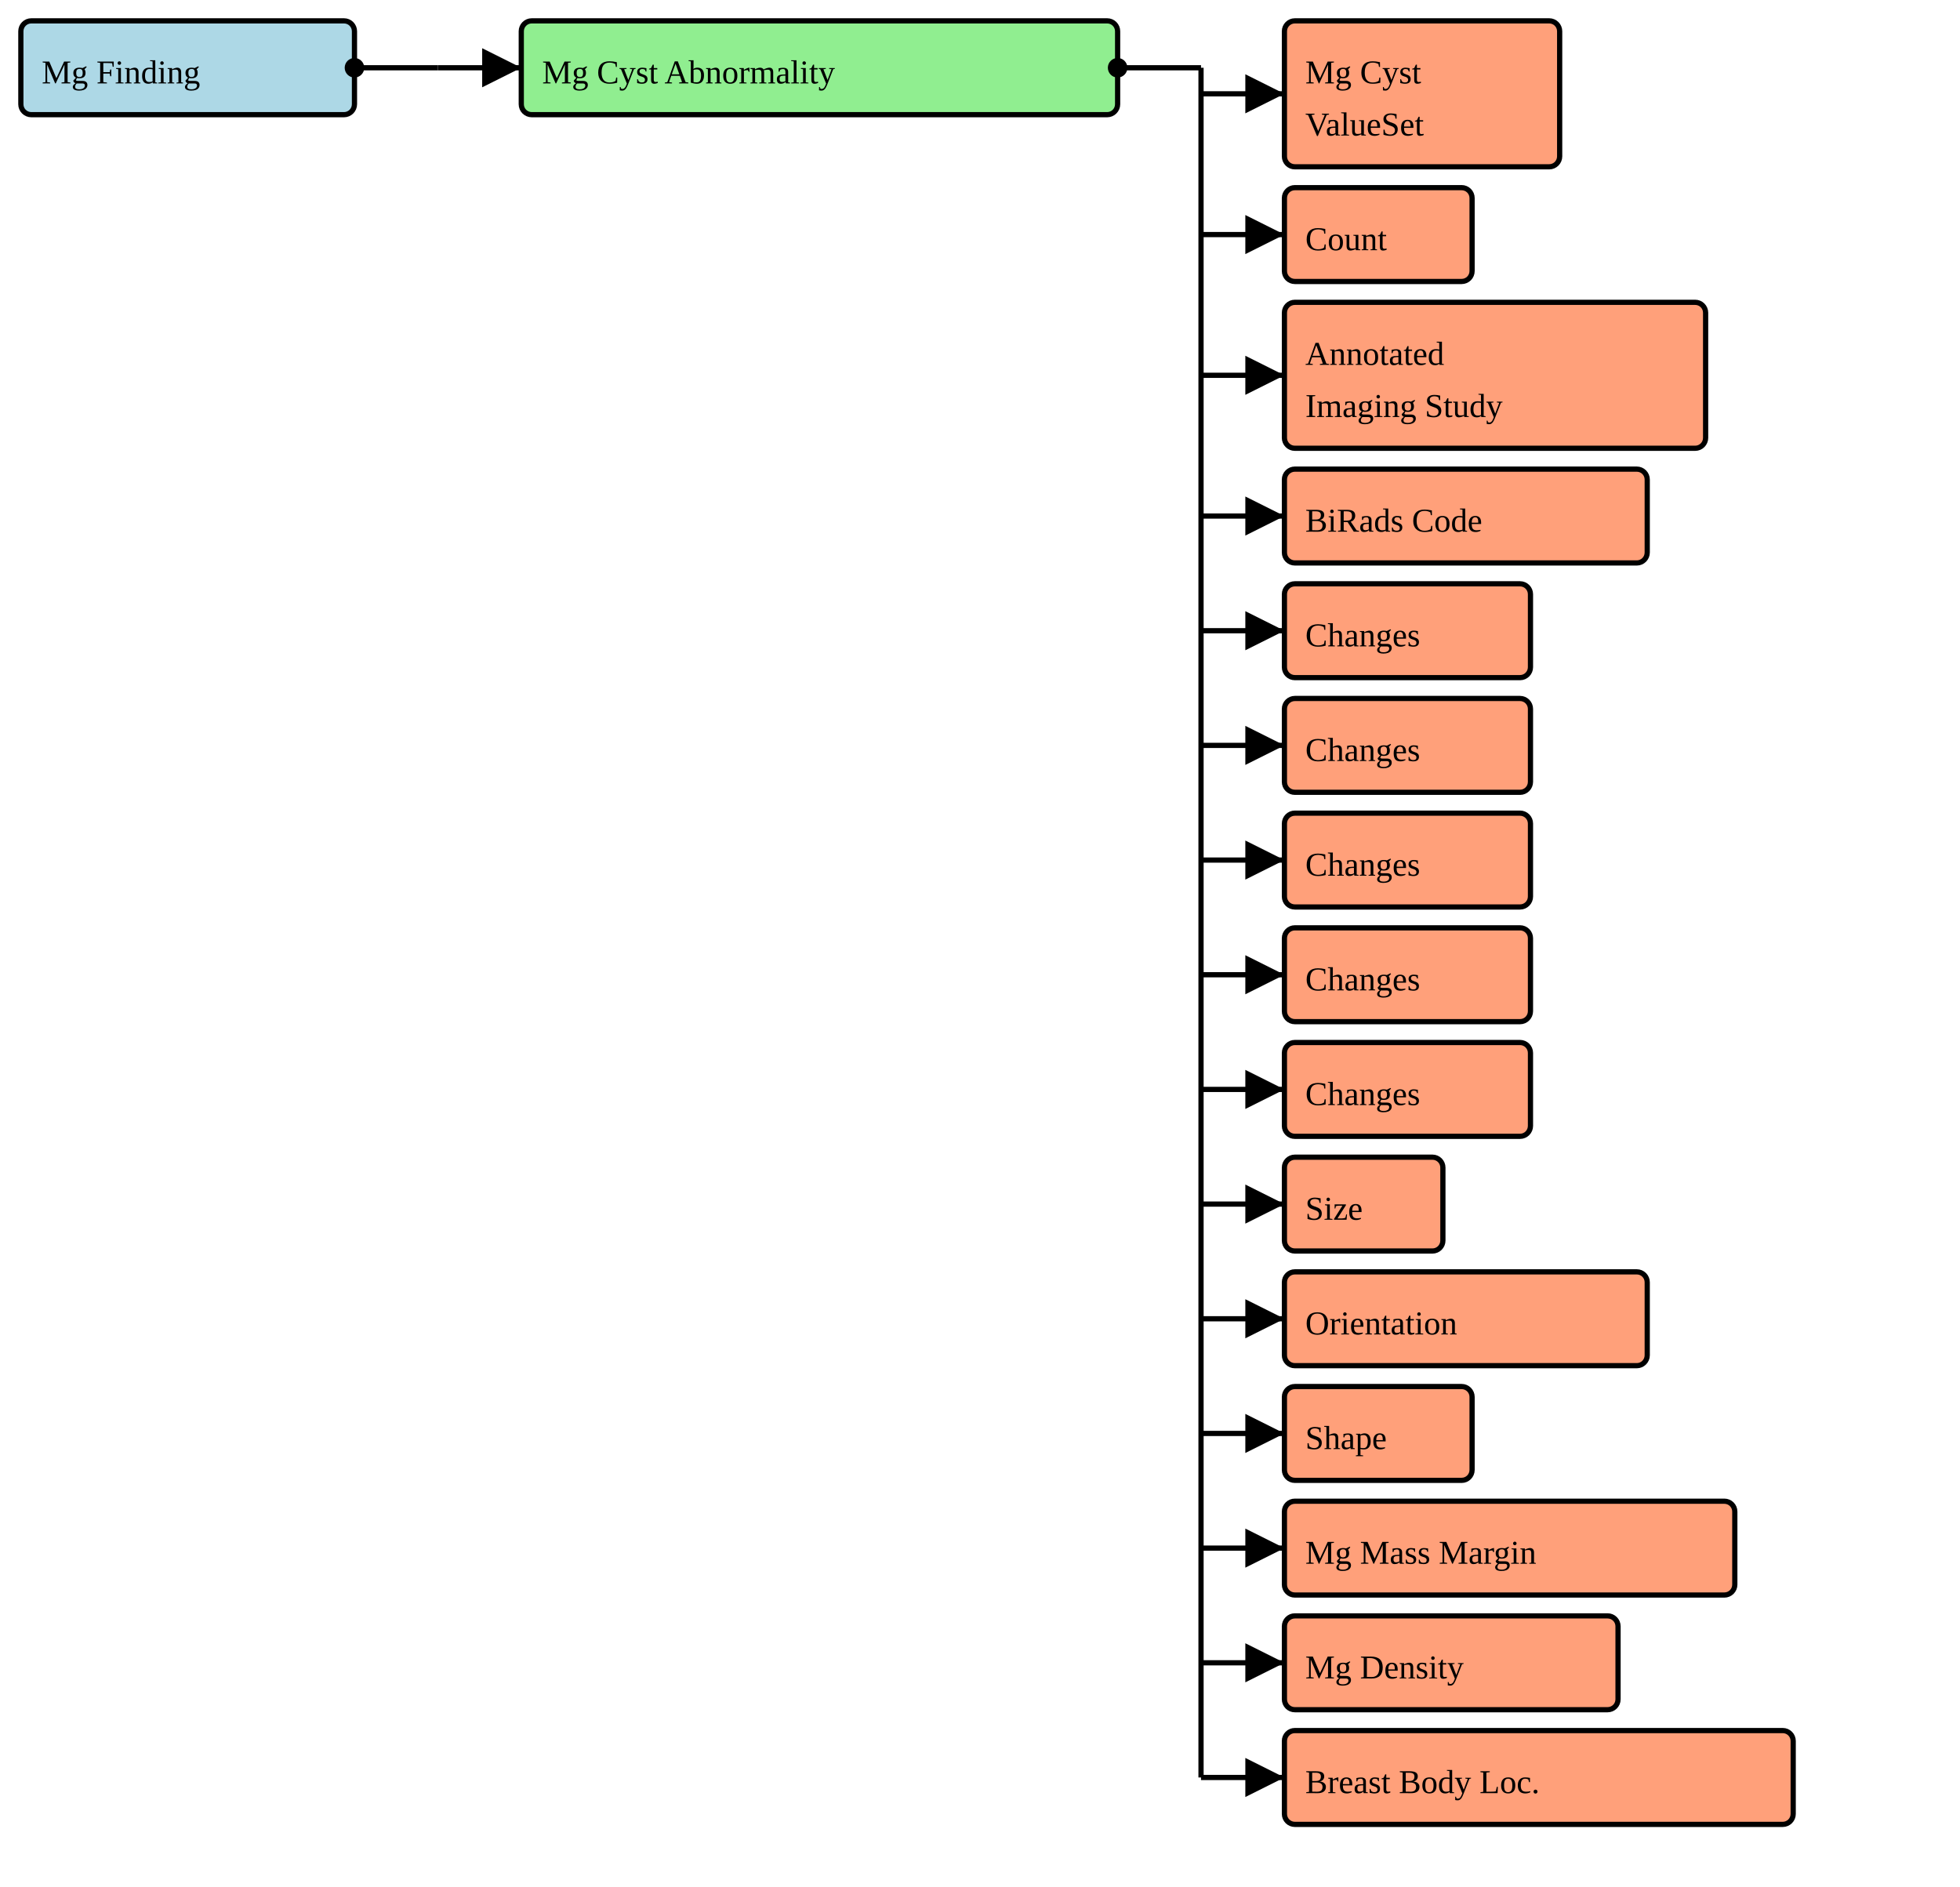
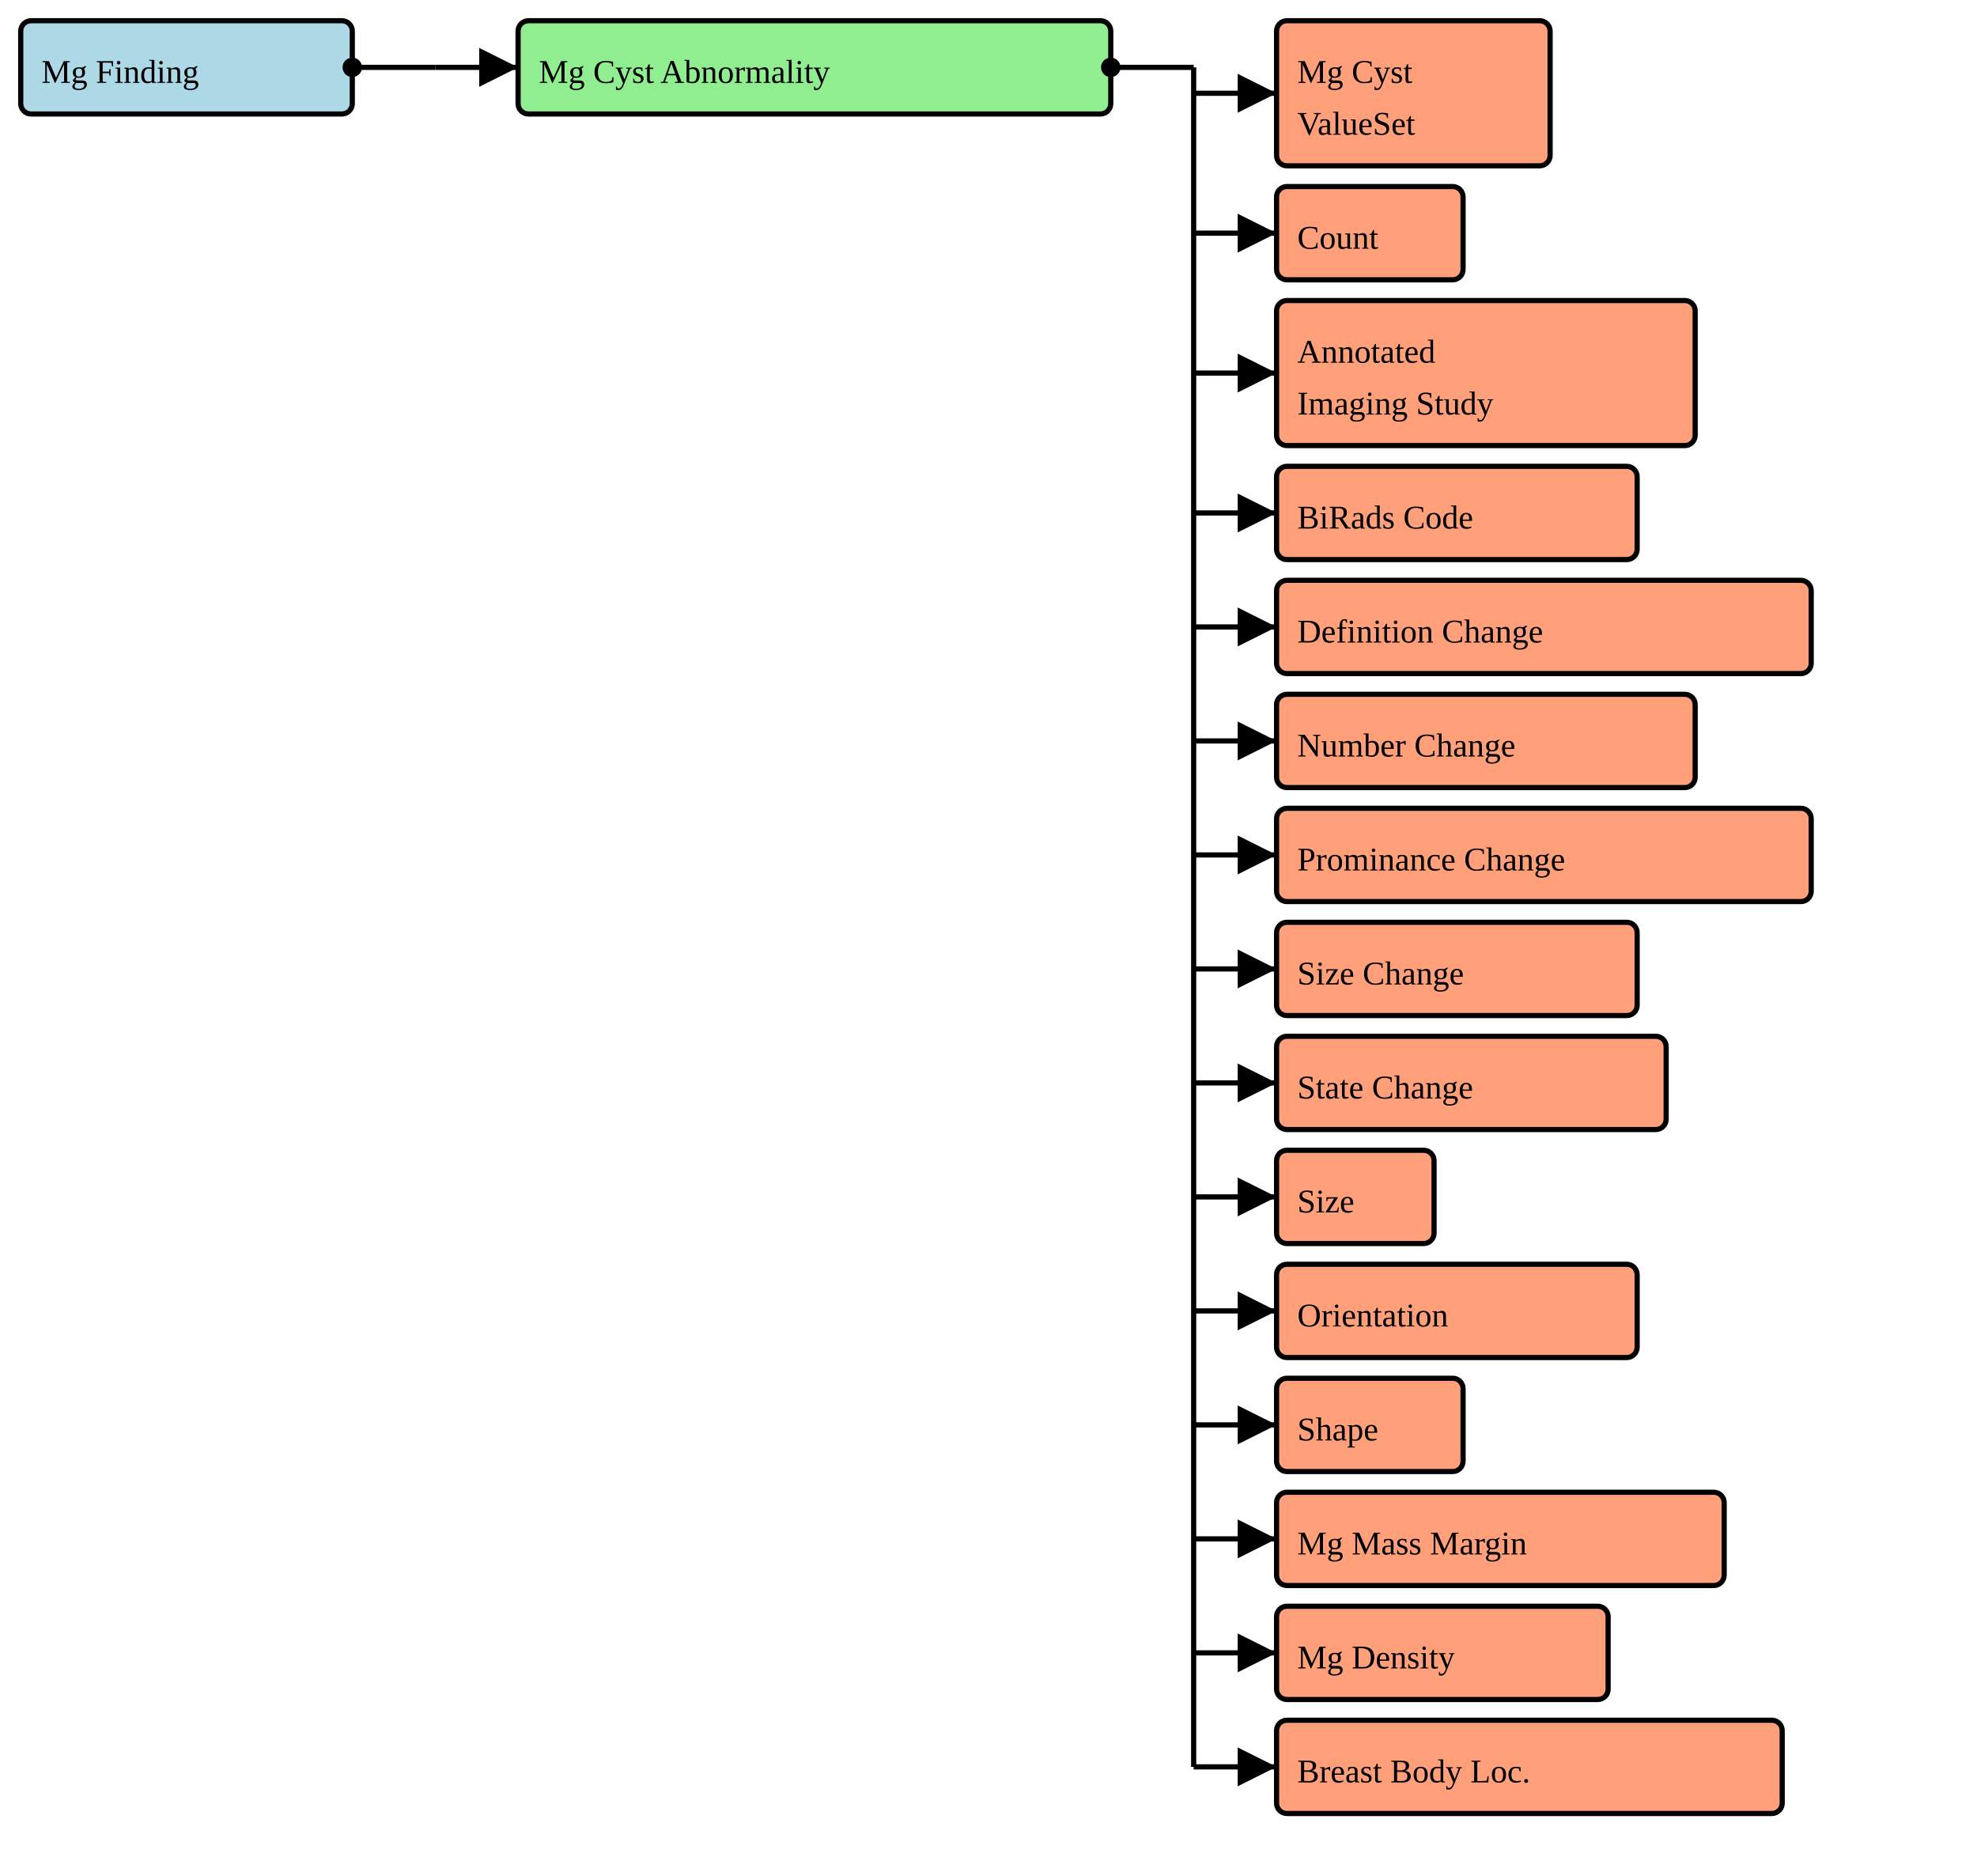
- <svg xmlns="http://www.w3.org/2000/svg" version="1.1" width="705" height="678.75">
+ <svg xmlns="http://www.w3.org/2000/svg" version="1.1" width="715.5" height="678.75">
  <defs>
    <marker id="arrowStart" markerWidth="3.75" markerHeight="3.75" markerUnits="px" refX="1.875" refY="1.875">
      <circle fill="Black" stroke-width="0" cx="1.875" cy="1.875" r="1.875" />
    </marker>
    <marker id="arrowEnd" markerWidth="7.5" markerHeight="7.5" markerUnits="px" refX="7.5" refY="3.75">
      <polygon fill="Black" stroke-width="0" points="0 0 7.5 3.75 0 7.5" />
    </marker>
  </defs>
  <g>
    <g>
      <rect fill="LightBlue" stroke="Black" stroke-width="1.875" x="7.5" y="7.5" width="120" height="33.75" rx="3.75" ry="3.75" />
      <a href="./StructureDefinition-BreastRadMammoFinding.html" target="_blank">
        <text x="15" y="30">Mg Finding</text>
      </a>
    </g>
    <line stroke="Black" stroke-width="1.875" marker-end="url(#arrowEnd)" x1="157.5" y1="24.375" x2="187.5" y2="24.375" />
    <line stroke="Black" stroke-width="1.875" marker-start="url(#arrowStart)" x1="127.5" y1="24.375" x2="157.5" y2="24.375" />
    <line stroke="Black" stroke-width="1.875" x1="157.5" y1="24.375" x2="157.5" y2="24.375" />
  </g>
  <g>
    <g>
      <rect fill="LightGreen" stroke="Black" stroke-width="1.875" x="187.5" y="7.5" width="214.5" height="33.75" rx="3.75" ry="3.75" />
      <text x="195" y="30">Mg Cyst Abnormality</text>
    </g>
    <line stroke="Black" stroke-width="1.875" marker-end="url(#arrowEnd)" x1="432" y1="33.75" x2="462" y2="33.75" />
    <line stroke="Black" stroke-width="1.875" marker-end="url(#arrowEnd)" x1="432" y1="84.375" x2="462" y2="84.375" />
    <line stroke="Black" stroke-width="1.875" marker-end="url(#arrowEnd)" x1="432" y1="135" x2="462" y2="135" />
    <line stroke="Black" stroke-width="1.875" marker-end="url(#arrowEnd)" x1="432" y1="185.625" x2="462" y2="185.625" />
    <line stroke="Black" stroke-width="1.875" marker-end="url(#arrowEnd)" x1="432" y1="226.875" x2="462" y2="226.875" />
    <line stroke="Black" stroke-width="1.875" marker-end="url(#arrowEnd)" x1="432" y1="268.125" x2="462" y2="268.125" />
    <line stroke="Black" stroke-width="1.875" marker-end="url(#arrowEnd)" x1="432" y1="309.375" x2="462" y2="309.375" />
    <line stroke="Black" stroke-width="1.875" marker-end="url(#arrowEnd)" x1="432" y1="350.625" x2="462" y2="350.625" />
    <line stroke="Black" stroke-width="1.875" marker-end="url(#arrowEnd)" x1="432" y1="391.875" x2="462" y2="391.875" />
    <line stroke="Black" stroke-width="1.875" marker-end="url(#arrowEnd)" x1="432" y1="433.125" x2="462" y2="433.125" />
    <line stroke="Black" stroke-width="1.875" marker-end="url(#arrowEnd)" x1="432" y1="474.375" x2="462" y2="474.375" />
    <line stroke="Black" stroke-width="1.875" marker-end="url(#arrowEnd)" x1="432" y1="515.625" x2="462" y2="515.625" />
    <line stroke="Black" stroke-width="1.875" marker-end="url(#arrowEnd)" x1="432" y1="556.875" x2="462" y2="556.875" />
    <line stroke="Black" stroke-width="1.875" marker-end="url(#arrowEnd)" x1="432" y1="598.125" x2="462" y2="598.125" />
    <line stroke="Black" stroke-width="1.875" marker-end="url(#arrowEnd)" x1="432" y1="639.375" x2="462" y2="639.375" />
    <line stroke="Black" stroke-width="1.875" marker-start="url(#arrowStart)" x1="402" y1="24.375" x2="432" y2="24.375" />
    <line stroke="Black" stroke-width="1.875" x1="432" y1="24.375" x2="432" y2="639.375" />
  </g>
  <g>
    <g>
      <rect fill="LightSalmon" stroke="Black" stroke-width="1.875" x="462" y="7.5" width="99" height="52.5" rx="3.75" ry="3.75" />
      <a href="./ValueSet-BreastRadMammoAbnormalityCystVS.html" target="_blank">
        <text x="469.5" y="30">Mg Cyst</text>
      </a>
      <a href="./ValueSet-BreastRadMammoAbnormalityCystVS.html" target="_blank">
        <text x="469.5" y="48.75">ValueSet</text>
      </a>
    </g>
    <g>
      <rect fill="LightSalmon" stroke="Black" stroke-width="1.875" x="462" y="67.5" width="67.5" height="33.75" rx="3.75" ry="3.75" />
      <a href="./StructureDefinition-CommonCount.html" target="_blank">
        <text x="469.5" y="90">Count</text>
      </a>
    </g>
    <g>
      <rect fill="LightSalmon" stroke="Black" stroke-width="1.875" x="462" y="108.75" width="151.5" height="52.5" rx="3.75" ry="3.75" />
      <a href="./StructureDefinition-AimAnnotatedImagingStudy.html" target="_blank">
        <text x="469.5" y="131.25">Annotated</text>
      </a>
      <a href="./StructureDefinition-AimAnnotatedImagingStudy.html" target="_blank">
        <text x="469.5" y="150">Imaging Study</text>
      </a>
    </g>
    <g>
      <rect fill="LightSalmon" stroke="Black" stroke-width="1.875" x="462" y="168.75" width="130.5" height="33.75" rx="3.75" ry="3.75" />
      <a href="./StructureDefinition-BiRadsAssessmentCategory.html" target="_blank">
        <text x="469.5" y="191.25">BiRads Code</text>
      </a>
    </g>
    <g>
-       <rect fill="LightSalmon" stroke="Black" stroke-width="1.875" x="462" y="210" width="88.5" height="33.75" rx="3.75" ry="3.75" />
+       <rect fill="LightSalmon" stroke="Black" stroke-width="1.875" x="462" y="210" width="193.5" height="33.75" rx="3.75" ry="3.75" />
      <a href="./StructureDefinition-CommonObservedChangeInDefinition.html" target="_blank">
-         <text x="469.5" y="232.5">Changes</text>
+         <text x="469.5" y="232.5">Definition Change</text>
      </a>
    </g>
    <g>
-       <rect fill="LightSalmon" stroke="Black" stroke-width="1.875" x="462" y="251.25" width="88.5" height="33.75" rx="3.75" ry="3.75" />
+       <rect fill="LightSalmon" stroke="Black" stroke-width="1.875" x="462" y="251.25" width="151.5" height="33.75" rx="3.75" ry="3.75" />
      <a href="./StructureDefinition-CommonObservedChangeInNumber.html" target="_blank">
-         <text x="469.5" y="273.75">Changes</text>
+         <text x="469.5" y="273.75">Number Change</text>
      </a>
    </g>
    <g>
-       <rect fill="LightSalmon" stroke="Black" stroke-width="1.875" x="462" y="292.5" width="88.5" height="33.75" rx="3.75" ry="3.75" />
+       <rect fill="LightSalmon" stroke="Black" stroke-width="1.875" x="462" y="292.5" width="193.5" height="33.75" rx="3.75" ry="3.75" />
      <a href="./StructureDefinition-CommonObservedChangeInProminance.html" target="_blank">
-         <text x="469.5" y="315">Changes</text>
+         <text x="469.5" y="315">Prominance Change</text>
      </a>
    </g>
    <g>
-       <rect fill="LightSalmon" stroke="Black" stroke-width="1.875" x="462" y="333.75" width="88.5" height="33.75" rx="3.75" ry="3.75" />
+       <rect fill="LightSalmon" stroke="Black" stroke-width="1.875" x="462" y="333.75" width="130.5" height="33.75" rx="3.75" ry="3.75" />
      <a href="./StructureDefinition-CommonObservedChangeInSize.html" target="_blank">
-         <text x="469.5" y="356.25">Changes</text>
+         <text x="469.5" y="356.25">Size Change</text>
      </a>
    </g>
    <g>
-       <rect fill="LightSalmon" stroke="Black" stroke-width="1.875" x="462" y="375" width="88.5" height="33.75" rx="3.75" ry="3.75" />
+       <rect fill="LightSalmon" stroke="Black" stroke-width="1.875" x="462" y="375" width="141" height="33.75" rx="3.75" ry="3.75" />
      <a href="./StructureDefinition-CommonObservedChangeInState.html" target="_blank">
-         <text x="469.5" y="397.5">Changes</text>
+         <text x="469.5" y="397.5">State Change</text>
      </a>
    </g>
    <g>
      <rect fill="LightSalmon" stroke="Black" stroke-width="1.875" x="462" y="416.25" width="57" height="33.75" rx="3.75" ry="3.75" />
      <a href="./StructureDefinition-CommonSize.html" target="_blank">
        <text x="469.5" y="438.75">Size</text>
      </a>
    </g>
    <g>
      <rect fill="LightSalmon" stroke="Black" stroke-width="1.875" x="462" y="457.5" width="130.5" height="33.75" rx="3.75" ry="3.75" />
      <a href="./StructureDefinition-CommonOrientation.html" target="_blank">
        <text x="469.5" y="480">Orientation</text>
      </a>
    </g>
    <g>
      <rect fill="LightSalmon" stroke="Black" stroke-width="1.875" x="462" y="498.75" width="67.5" height="33.75" rx="3.75" ry="3.75" />
      <a href="./StructureDefinition-MammoShape.html" target="_blank">
        <text x="469.5" y="521.25">Shape</text>
      </a>
    </g>
    <g>
      <rect fill="LightSalmon" stroke="Black" stroke-width="1.875" x="462" y="540" width="162" height="33.75" rx="3.75" ry="3.75" />
      <a href="./StructureDefinition-BreastRadMammoMassMargin.html" target="_blank">
        <text x="469.5" y="562.5">Mg Mass Margin</text>
      </a>
    </g>
    <g>
      <rect fill="LightSalmon" stroke="Black" stroke-width="1.875" x="462" y="581.25" width="120" height="33.75" rx="3.75" ry="3.75" />
      <a href="./StructureDefinition-BreastRadMammoDensity.html" target="_blank">
        <text x="469.5" y="603.75">Mg Density</text>
      </a>
    </g>
    <g>
      <rect fill="LightSalmon" stroke="Black" stroke-width="1.875" x="462" y="622.5" width="183" height="33.75" rx="3.75" ry="3.75" />
      <a href="./StructureDefinition-BreastBodyLocationExtension.html" target="_blank">
        <text x="469.5" y="645">Breast Body Loc.</text>
      </a>
    </g>
  </g>
</svg>
